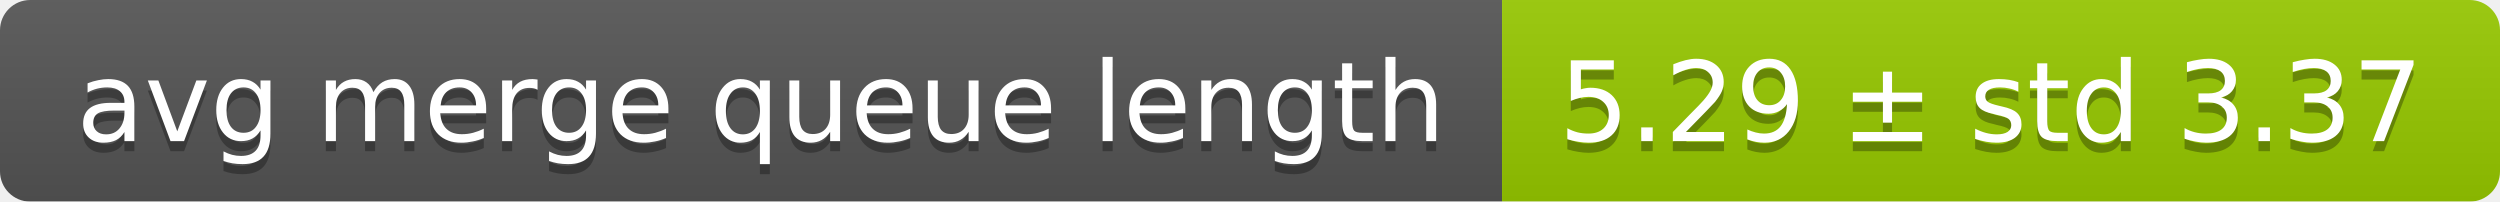
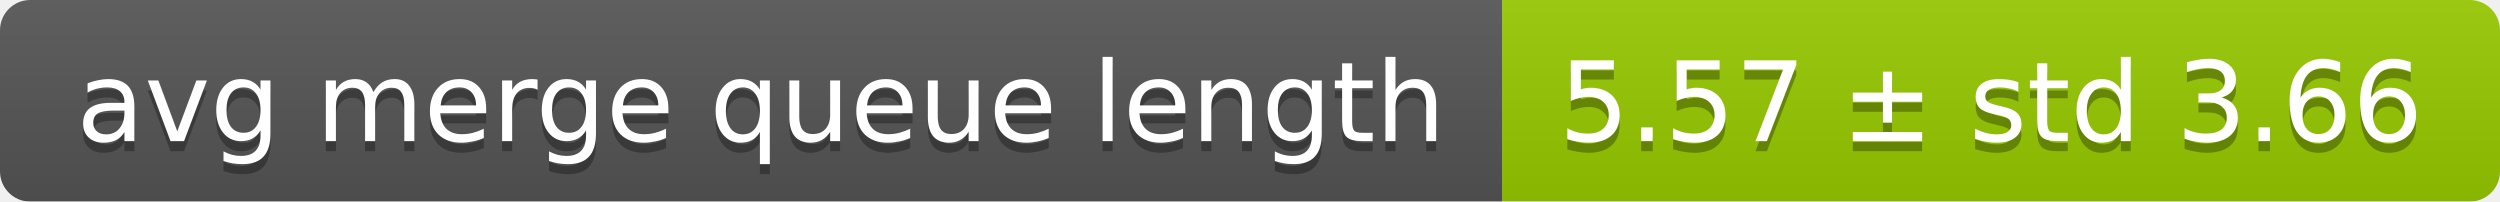
<svg xmlns="http://www.w3.org/2000/svg" width="248" height="20">
  <linearGradient id="smooth" x2="0" y2="100%">
    <stop offset="0" stop-color="#bbb" stop-opacity=".1" />
    <stop offset="1" stop-opacity=".1" />
  </linearGradient>
  <mask id="round">
    <rect width="248" height="20" rx="3" fill="#fff" />
  </mask>
  <g mask="url(#round)">
    <rect width="149" height="20" fill="#555" />
    <rect x="149" width="99" height="20" fill="#97ca00" />
    <rect width="248" height="20" fill="url(#smooth)" />
  </g>
  <g fill="#fff" text-anchor="middle" font-family="DejaVu Sans,Verdana,Geneva,sans-serif" font-size="11">
    <text x="75.5" y="15" fill="#010101" fill-opacity=".3">avg merge queue length</text>
    <text x="75.5" y="14">avg merge queue length</text>
-     <text x="197.5" y="15" fill="#010101" fill-opacity=".3">5.29 ± std 3.37</text>
-     <text x="197.5" y="14">5.29 ± std 3.37</text>
+     <text x="197.5" y="15" fill="#010101" fill-opacity=".3">5.57 ± std 3.66</text>
+     <text x="197.5" y="14">5.57 ± std 3.66</text>
  </g>
</svg>
